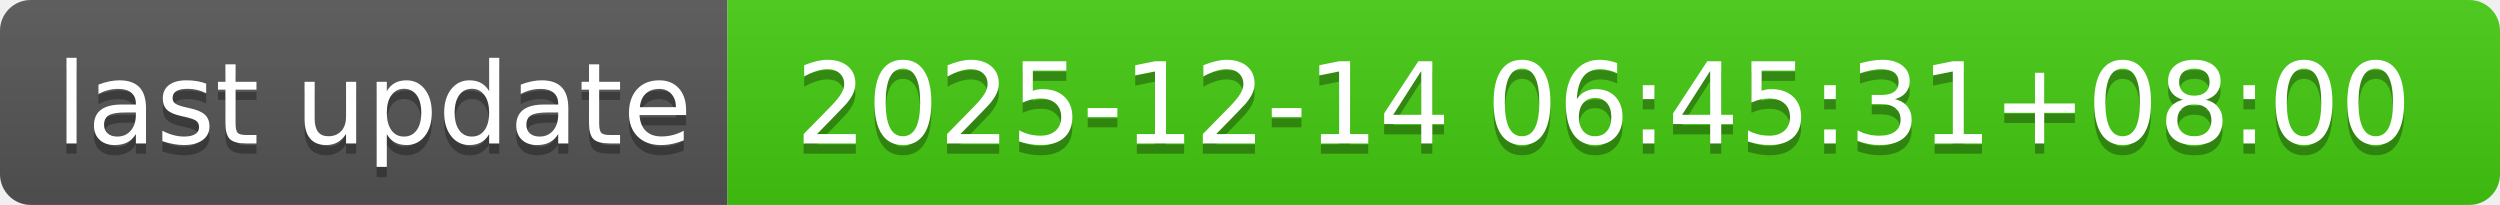
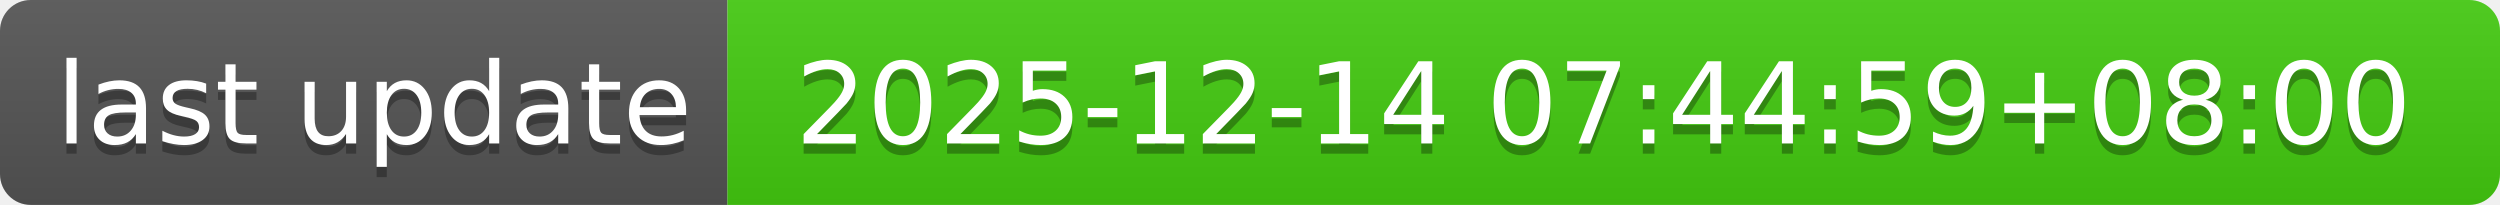
- <svg xmlns="http://www.w3.org/2000/svg" width="244" height="20" role="img" aria-label="last update: 2025-12-14 06:45:31+08:00">
+ <svg xmlns="http://www.w3.org/2000/svg" width="244" height="20" role="img" aria-label="last update: 2025-12-14 07:44:59+08:00">
  <linearGradient id="s" x2="0" y2="100%">
    <stop offset="0" stop-color="#bbb" stop-opacity=".1" />
    <stop offset="1" stop-opacity=".1" />
  </linearGradient>
  <clipPath id="r">
    <rect width="244" height="20" rx="3" fill="#fff" />
  </clipPath>
  <g clip-path="url(#r)">
    <rect width="71" height="20" fill="#555" />
    <rect x="71" width="173" height="20" fill="#4c1" />
    <rect width="244" height="20" fill="url(#s)" />
  </g>
  <g fill="#fff" text-anchor="middle" font-family="Verdana,Geneva,DejaVu Sans,sans-serif" text-rendering="geometricPrecision" font-size="110">
    <text aria-hidden="true" x="365" y="150" fill="#010101" fill-opacity=".3" transform="scale(.1)" textLength="610">last update</text>
    <text x="365" y="140" transform="scale(.1)" fill="#fff" textLength="610">last update</text>
-     <text aria-hidden="true" x="1565" y="150" fill="#010101" fill-opacity=".3" transform="scale(.1)" textLength="1630">2025-12-14 06:45:31+08:00</text>
-     <text x="1565" y="140" transform="scale(.1)" fill="#fff" textLength="1630">2025-12-14 06:45:31+08:00</text>
+     <text aria-hidden="true" x="1565" y="150" fill="#010101" fill-opacity=".3" transform="scale(.1)" textLength="1630">2025-12-14 07:44:59+08:00</text>
+     <text x="1565" y="140" transform="scale(.1)" fill="#fff" textLength="1630">2025-12-14 07:44:59+08:00</text>
  </g>
</svg>
